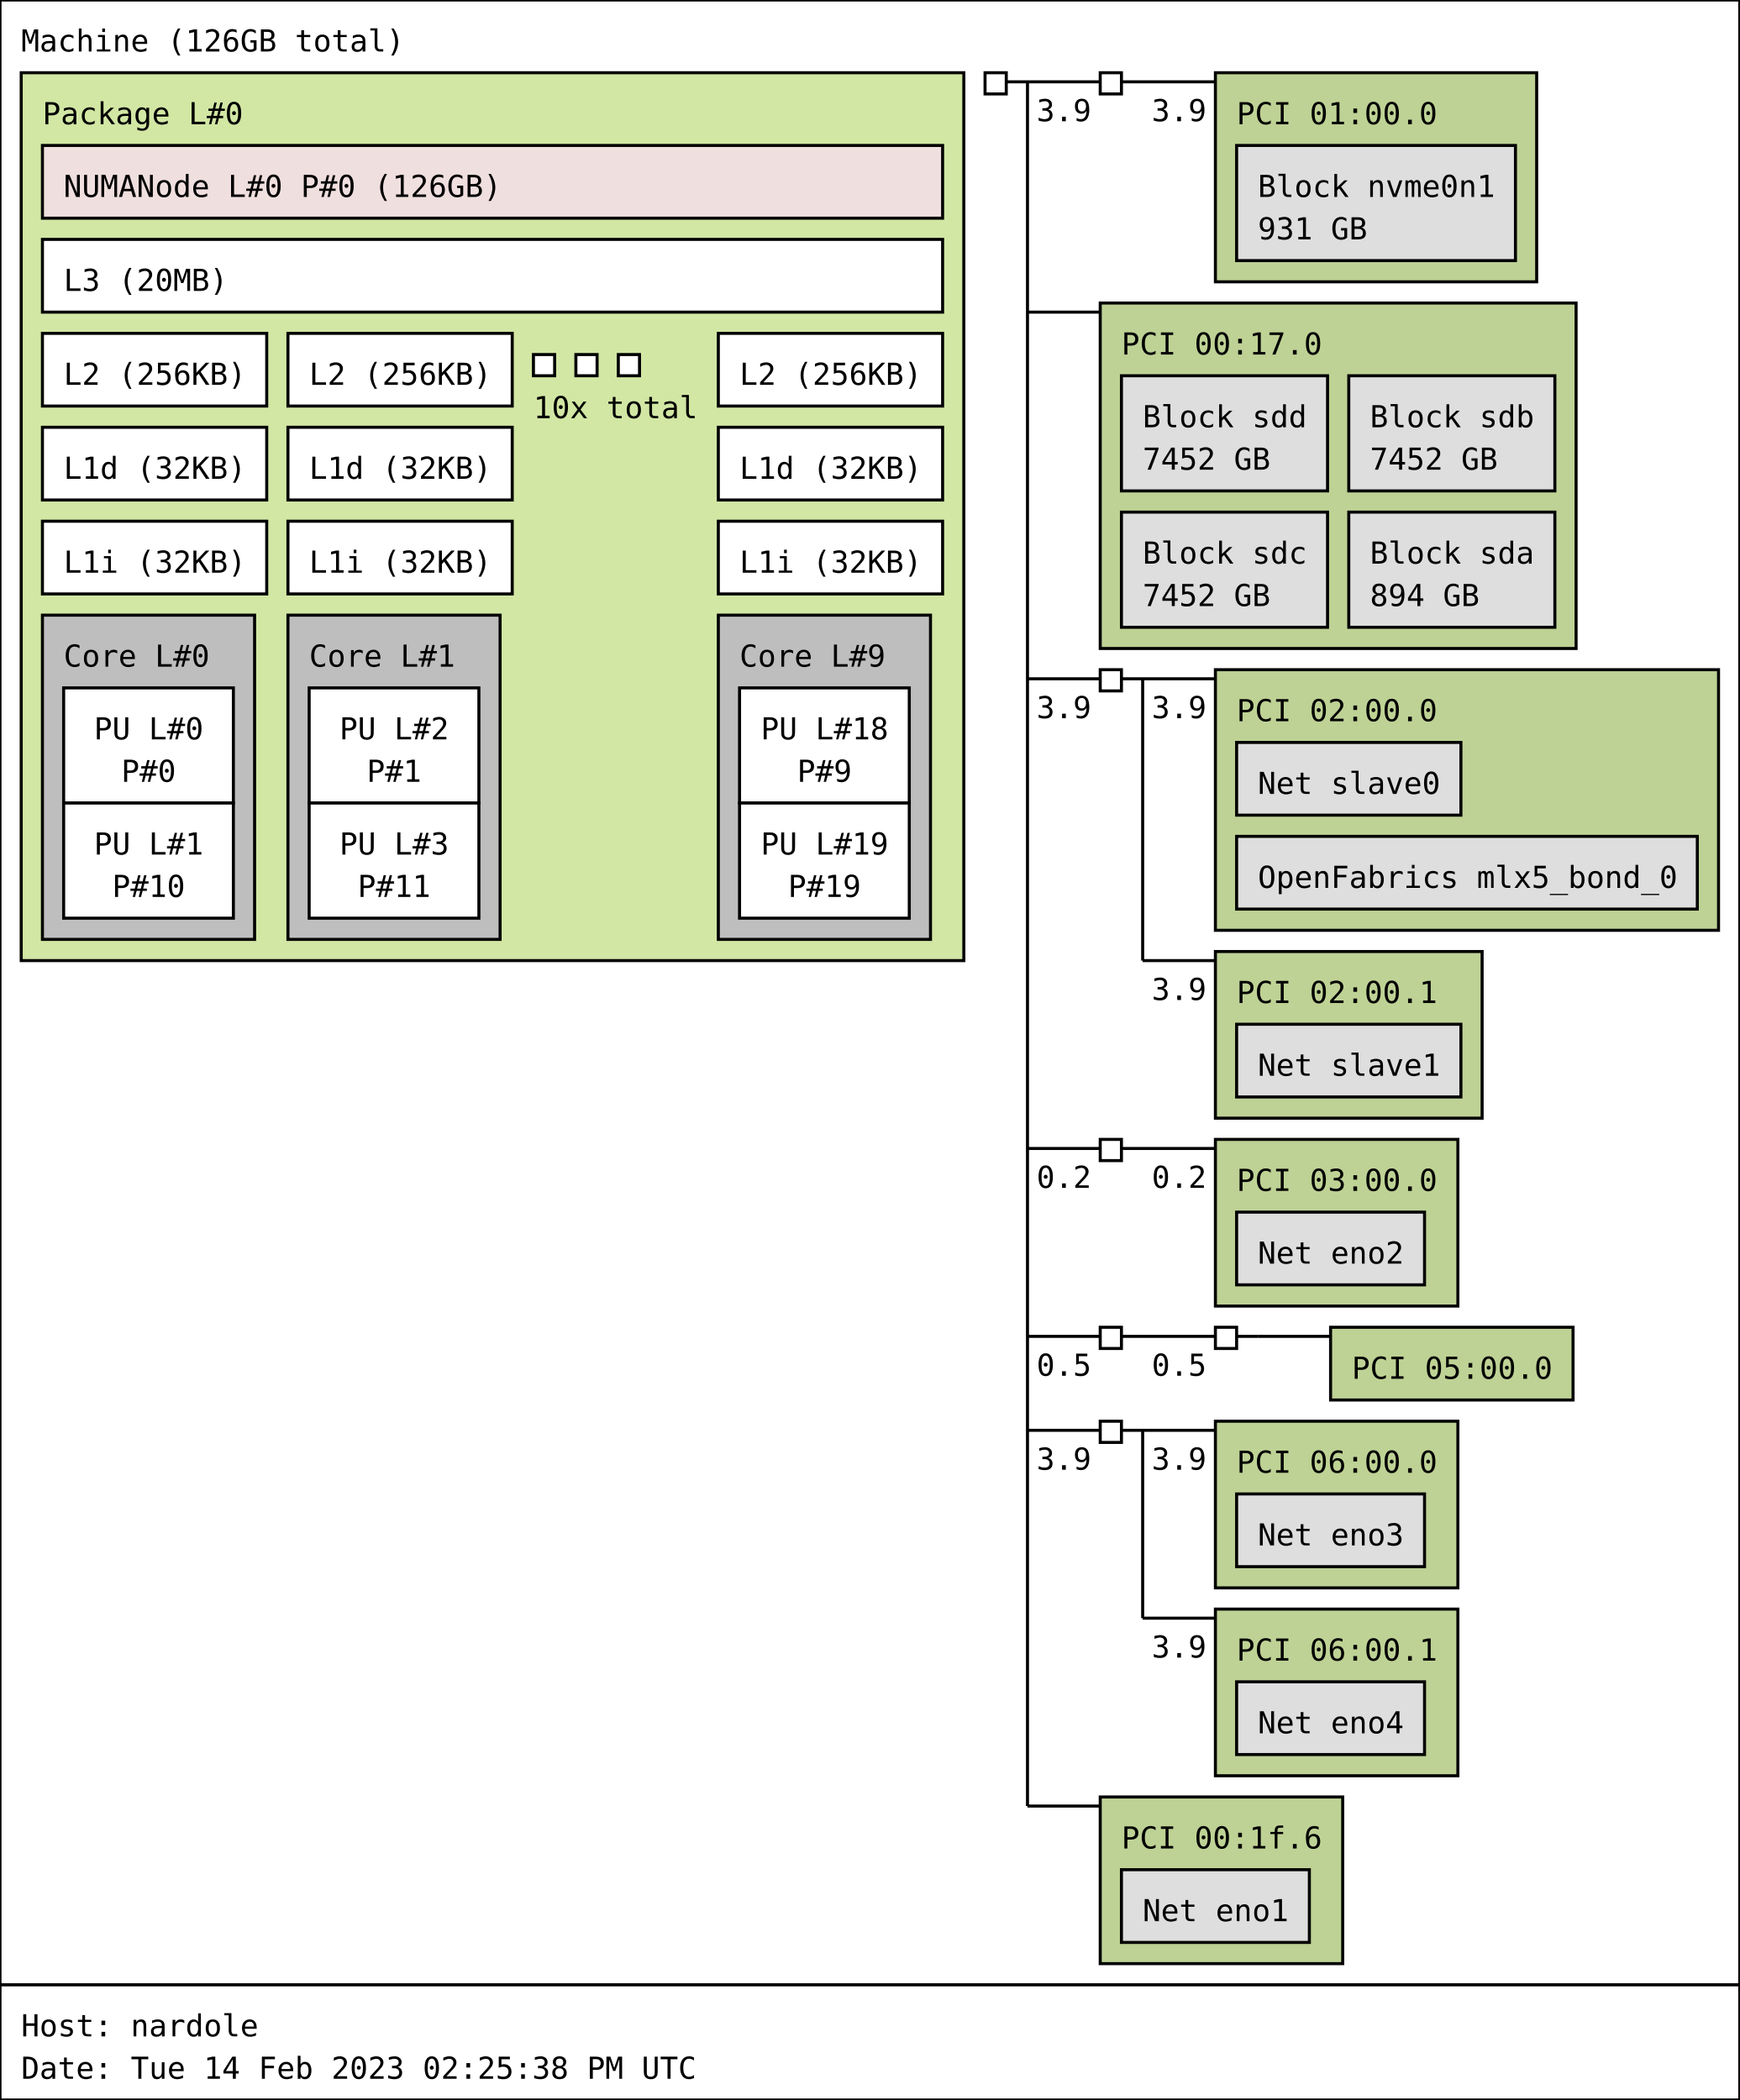
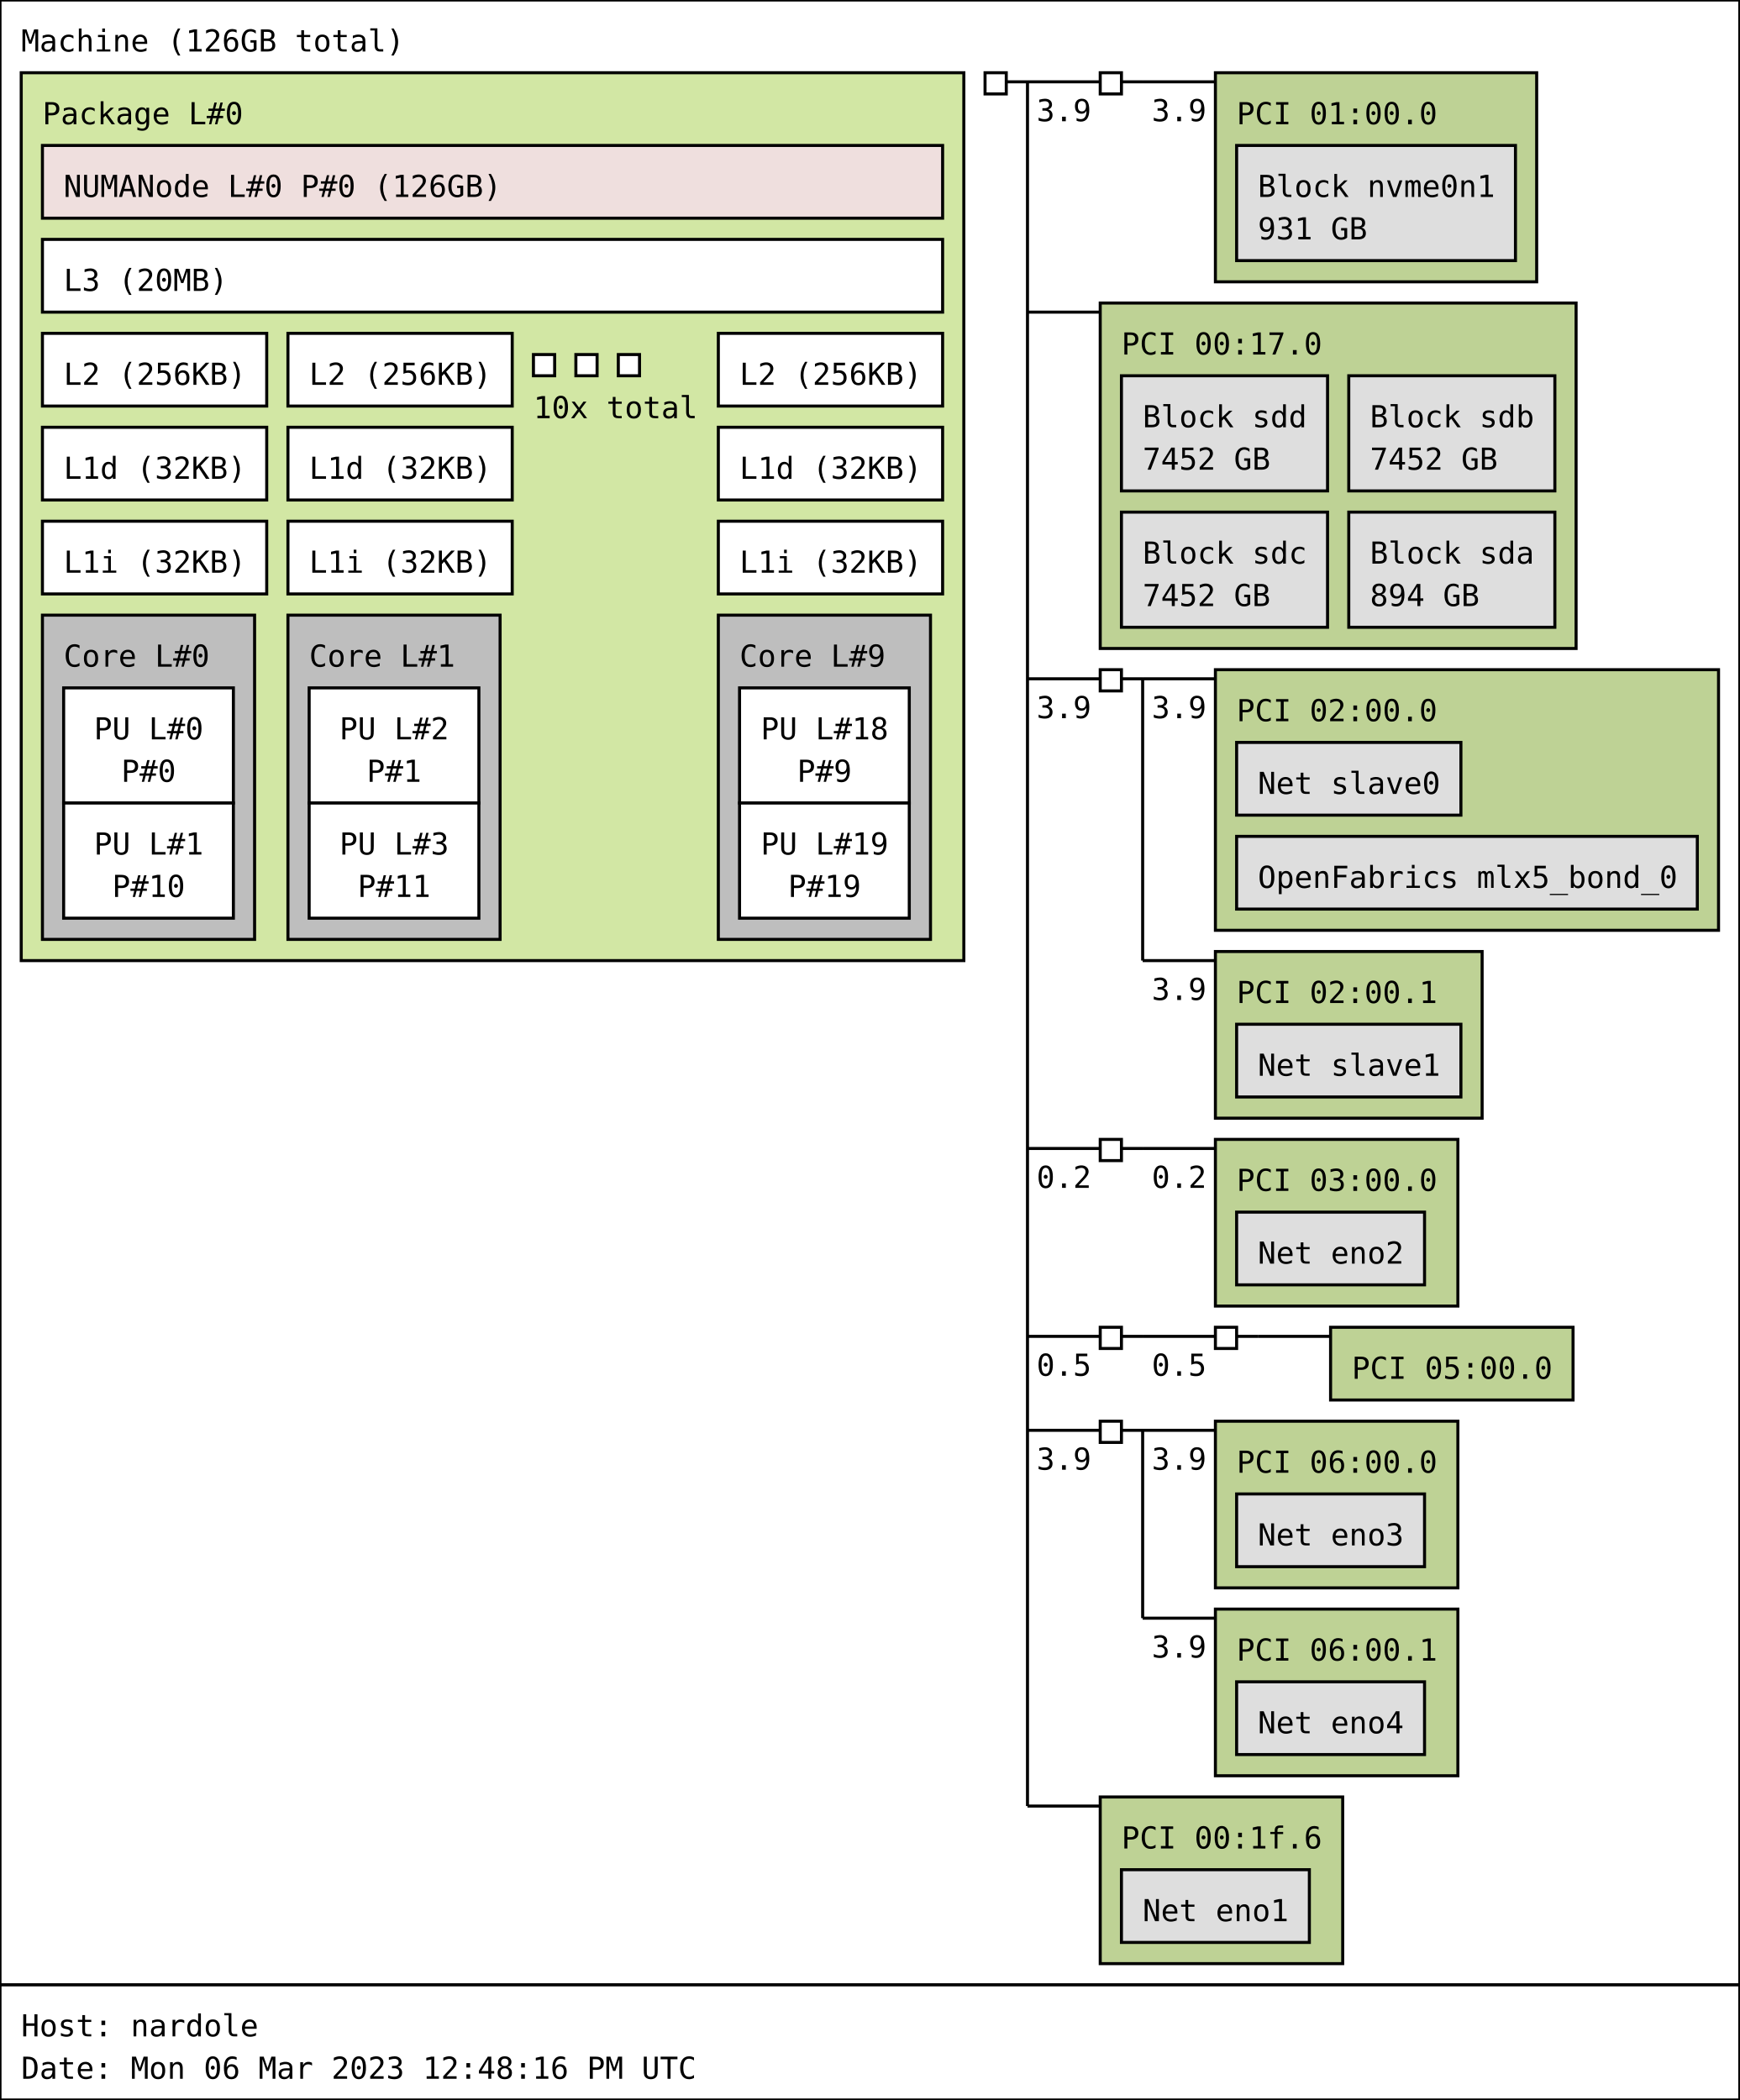
<svg xmlns="http://www.w3.org/2000/svg" width="574px" height="693px" viewBox="0 0 574px 693px" version="1.1">
  <rect id="Machine_0_rect" class="Machine" x="0" y="0" width="574" height="655" fill="rgb(255,255,255)" stroke="rgb(0,0,0)" stroke-width="1" />
  <text id="Machine_0_text" class="Machine" font-family="Monospace" x="7" y="17" fill="rgb(0,0,0)" font-size="10px">Machine (126GB total)</text>
  <rect id="Package_0_rect" class="Package" x="7" y="24" width="311" height="293" fill="rgb(210,231,164)" stroke="rgb(0,0,0)" stroke-width="1" />
  <text id="Package_0_text" class="Package" font-family="Monospace" x="14" y="41" fill="rgb(0,0,0)" font-size="10px">Package L#0</text>
  <rect id="L3_0_rect" class="L3" x="14" y="79" width="297" height="24" fill="rgb(255,255,255)" stroke="rgb(0,0,0)" stroke-width="1" />
  <text id="L3_0_text" class="L3" font-family="Monospace" x="21" y="96" fill="rgb(0,0,0)" font-size="10px">L3 (20MB)</text>
  <rect id="L2_0_rect" class="L2" x="14" y="110" width="74" height="24" fill="rgb(255,255,255)" stroke="rgb(0,0,0)" stroke-width="1" />
  <text id="L2_0_text" class="L2" font-family="Monospace" x="21" y="127" fill="rgb(0,0,0)" font-size="10px">L2 (256KB)</text>
  <rect id="L1d_0_rect" class="L1d" x="14" y="141" width="74" height="24" fill="rgb(255,255,255)" stroke="rgb(0,0,0)" stroke-width="1" />
  <text id="L1d_0_text" class="L1d" font-family="Monospace" x="21" y="158" fill="rgb(0,0,0)" font-size="10px">L1d (32KB)</text>
  <rect id="L1i_0_rect" class="L1i" x="14" y="172" width="74" height="24" fill="rgb(255,255,255)" stroke="rgb(0,0,0)" stroke-width="1" />
  <text id="L1i_0_text" class="L1i" font-family="Monospace" x="21" y="189" fill="rgb(0,0,0)" font-size="10px">L1i (32KB)</text>
  <rect id="Core_0_rect" class="Core" x="14" y="203" width="70" height="107" fill="rgb(190,190,190)" stroke="rgb(0,0,0)" stroke-width="1" />
  <text id="Core_0_text" class="Core" font-family="Monospace" x="21" y="220" fill="rgb(0,0,0)" font-size="10px">Core L#0</text>
  <rect id="PU_0_rect" class="PU" x="21" y="227" width="56" height="38" fill="rgb(255,255,255)" stroke="rgb(0,0,0)" stroke-width="1" />
  <text id="PU_0_text" class="PU" font-family="Monospace" x="31" y="244" fill="rgb(0,0,0)" font-size="10px">PU L#0</text>
  <text id="PU_0_text_1" class="PU" font-family="Monospace" x="40" y="258" fill="rgb(0,0,0)" font-size="10px">P#0</text>
  <rect id="PU_1_rect" class="PU" x="21" y="265" width="56" height="38" fill="rgb(255,255,255)" stroke="rgb(0,0,0)" stroke-width="1" />
  <text id="PU_1_text" class="PU" font-family="Monospace" x="31" y="282" fill="rgb(0,0,0)" font-size="10px">PU L#1</text>
  <text id="PU_1_text_1" class="PU" font-family="Monospace" x="37" y="296" fill="rgb(0,0,0)" font-size="10px">P#10</text>
  <rect id="L2_1_rect" class="L2" x="95" y="110" width="74" height="24" fill="rgb(255,255,255)" stroke="rgb(0,0,0)" stroke-width="1" />
  <text id="L2_1_text" class="L2" font-family="Monospace" x="102" y="127" fill="rgb(0,0,0)" font-size="10px">L2 (256KB)</text>
  <rect id="L1d_1_rect" class="L1d" x="95" y="141" width="74" height="24" fill="rgb(255,255,255)" stroke="rgb(0,0,0)" stroke-width="1" />
  <text id="L1d_1_text" class="L1d" font-family="Monospace" x="102" y="158" fill="rgb(0,0,0)" font-size="10px">L1d (32KB)</text>
  <rect id="L1i_1_rect" class="L1i" x="95" y="172" width="74" height="24" fill="rgb(255,255,255)" stroke="rgb(0,0,0)" stroke-width="1" />
  <text id="L1i_1_text" class="L1i" font-family="Monospace" x="102" y="189" fill="rgb(0,0,0)" font-size="10px">L1i (32KB)</text>
  <rect id="Core_1_rect" class="Core" x="95" y="203" width="70" height="107" fill="rgb(190,190,190)" stroke="rgb(0,0,0)" stroke-width="1" />
  <text id="Core_1_text" class="Core" font-family="Monospace" x="102" y="220" fill="rgb(0,0,0)" font-size="10px">Core L#1</text>
  <rect id="PU_2_rect" class="PU" x="102" y="227" width="56" height="38" fill="rgb(255,255,255)" stroke="rgb(0,0,0)" stroke-width="1" />
  <text id="PU_2_text" class="PU" font-family="Monospace" x="112" y="244" fill="rgb(0,0,0)" font-size="10px">PU L#2</text>
  <text id="PU_2_text_1" class="PU" font-family="Monospace" x="121" y="258" fill="rgb(0,0,0)" font-size="10px">P#1</text>
  <rect id="PU_3_rect" class="PU" x="102" y="265" width="56" height="38" fill="rgb(255,255,255)" stroke="rgb(0,0,0)" stroke-width="1" />
  <text id="PU_3_text" class="PU" font-family="Monospace" x="112" y="282" fill="rgb(0,0,0)" font-size="10px">PU L#3</text>
  <text id="PU_3_text_1" class="PU" font-family="Monospace" x="118" y="296" fill="rgb(0,0,0)" font-size="10px">P#11</text>
  <rect id="L2_2_rect" class="L2" x="176" y="117" width="7" height="7" fill="rgb(255,255,255)" stroke="rgb(0,0,0)" stroke-width="1" />
  <rect id="L2_2_rect" class="L2" x="190" y="117" width="7" height="7" fill="rgb(255,255,255)" stroke="rgb(0,0,0)" stroke-width="1" />
  <rect id="L2_2_rect" class="L2" x="204" y="117" width="7" height="7" fill="rgb(255,255,255)" stroke="rgb(0,0,0)" stroke-width="1" />
  <text id="L2_2_text" class="L2" font-family="Monospace" x="176" y="138" fill="rgb(0,0,0)" font-size="10px">10x total</text>
  <rect id="L2_9_rect" class="L2" x="237" y="110" width="74" height="24" fill="rgb(255,255,255)" stroke="rgb(0,0,0)" stroke-width="1" />
  <text id="L2_9_text" class="L2" font-family="Monospace" x="244" y="127" fill="rgb(0,0,0)" font-size="10px">L2 (256KB)</text>
  <rect id="L1d_9_rect" class="L1d" x="237" y="141" width="74" height="24" fill="rgb(255,255,255)" stroke="rgb(0,0,0)" stroke-width="1" />
  <text id="L1d_9_text" class="L1d" font-family="Monospace" x="244" y="158" fill="rgb(0,0,0)" font-size="10px">L1d (32KB)</text>
  <rect id="L1i_9_rect" class="L1i" x="237" y="172" width="74" height="24" fill="rgb(255,255,255)" stroke="rgb(0,0,0)" stroke-width="1" />
  <text id="L1i_9_text" class="L1i" font-family="Monospace" x="244" y="189" fill="rgb(0,0,0)" font-size="10px">L1i (32KB)</text>
  <rect id="Core_9_rect" class="Core" x="237" y="203" width="70" height="107" fill="rgb(190,190,190)" stroke="rgb(0,0,0)" stroke-width="1" />
  <text id="Core_9_text" class="Core" font-family="Monospace" x="244" y="220" fill="rgb(0,0,0)" font-size="10px">Core L#9</text>
  <rect id="PU_18_rect" class="PU" x="244" y="227" width="56" height="38" fill="rgb(255,255,255)" stroke="rgb(0,0,0)" stroke-width="1" />
  <text id="PU_18_text" class="PU" font-family="Monospace" x="251" y="244" fill="rgb(0,0,0)" font-size="10px">PU L#18</text>
  <text id="PU_18_text_1" class="PU" font-family="Monospace" x="263" y="258" fill="rgb(0,0,0)" font-size="10px">P#9</text>
  <rect id="PU_19_rect" class="PU" x="244" y="265" width="56" height="38" fill="rgb(255,255,255)" stroke="rgb(0,0,0)" stroke-width="1" />
  <text id="PU_19_text" class="PU" font-family="Monospace" x="251" y="282" fill="rgb(0,0,0)" font-size="10px">PU L#19</text>
  <text id="PU_19_text_1" class="PU" font-family="Monospace" x="260" y="296" fill="rgb(0,0,0)" font-size="10px">P#19</text>
  <rect id="NUMANode_0_rect" class="NUMANode" x="14" y="48" width="297" height="24" fill="rgb(239,223,222)" stroke="rgb(0,0,0)" stroke-width="1" />
  <text id="NUMANode_0_text" class="NUMANode" font-family="Monospace" x="21" y="65" fill="rgb(0,0,0)" font-size="10px">NUMANode L#0 P#0 (126GB)</text>
  <rect id="HostBridge_0_rect" class="HostBridge" x="325" y="24" width="7" height="7" fill="rgb(255,255,255)" stroke="rgb(0,0,0)" stroke-width="1" />
  <line id="HostBridge_0_line" class="HostBridge" x1="332" y1="27" x2="339" y2="27" stroke="rgb(0,0,0)" stroke-width="1" />
  <line id="HostBridge_0_line_2" class="HostBridge" x1="339" y1="27" x2="363" y2="27" stroke="rgb(0,0,0)" stroke-width="1" />
  <text id="HostBridge_0_text_2" class="HostBridge" font-family="Monospace" x="342" y="40" fill="rgb(0,0,0)" font-size="10px">3.9</text>
  <line id="HostBridge_0_line_3" class="HostBridge" x1="339" y1="103" x2="363" y2="103" stroke="rgb(0,0,0)" stroke-width="1" />
  <line id="HostBridge_0_line_4" class="HostBridge" x1="339" y1="224" x2="363" y2="224" stroke="rgb(0,0,0)" stroke-width="1" />
  <text id="HostBridge_0_text_4" class="HostBridge" font-family="Monospace" x="342" y="237" fill="rgb(0,0,0)" font-size="10px">3.9</text>
  <line id="HostBridge_0_line_5" class="HostBridge" x1="339" y1="379" x2="363" y2="379" stroke="rgb(0,0,0)" stroke-width="1" />
  <text id="HostBridge_0_text_5" class="HostBridge" font-family="Monospace" x="342" y="392" fill="rgb(0,0,0)" font-size="10px">0.2</text>
  <line id="HostBridge_0_line_6" class="HostBridge" x1="339" y1="441" x2="363" y2="441" stroke="rgb(0,0,0)" stroke-width="1" />
  <text id="HostBridge_0_text_6" class="HostBridge" font-family="Monospace" x="342" y="454" fill="rgb(0,0,0)" font-size="10px">0.5</text>
  <line id="HostBridge_0_line_7" class="HostBridge" x1="339" y1="472" x2="363" y2="472" stroke="rgb(0,0,0)" stroke-width="1" />
  <text id="HostBridge_0_text_7" class="HostBridge" font-family="Monospace" x="342" y="485" fill="rgb(0,0,0)" font-size="10px">3.9</text>
  <line id="HostBridge_0_line_8" class="HostBridge" x1="339" y1="596" x2="363" y2="596" stroke="rgb(0,0,0)" stroke-width="1" />
  <line id="HostBridge_0_line_1" class="HostBridge" x1="339" y1="27" x2="339" y2="596" stroke="rgb(0,0,0)" stroke-width="1" />
  <rect id="PCIBridge_1_rect" class="PCIBridge" x="363" y="24" width="7" height="7" fill="rgb(255,255,255)" stroke="rgb(0,0,0)" stroke-width="1" />
  <line id="PCIBridge_1_line" class="PCIBridge" x1="370" y1="27" x2="377" y2="27" stroke="rgb(0,0,0)" stroke-width="1" />
  <line id="PCIBridge_1_line_2" class="PCIBridge" x1="377" y1="27" x2="401" y2="27" stroke="rgb(0,0,0)" stroke-width="1" />
  <text id="PCIBridge_1_text_2" class="PCIBridge" font-family="Monospace" x="380" y="40" fill="rgb(0,0,0)" font-size="10px">3.9</text>
  <line id="PCIBridge_1_line_1" class="PCIBridge" x1="377" y1="27" x2="377" y2="27" stroke="rgb(0,0,0)" stroke-width="1" />
  <rect id="PCI_0_rect" class="PCI" x="401" y="24" width="106" height="69" fill="rgb(190,210,149)" stroke="rgb(0,0,0)" stroke-width="1" />
  <text id="PCI_0_text" class="PCI" font-family="Monospace" x="408" y="41" fill="rgb(0,0,0)" font-size="10px">PCI 01:00.0</text>
  <rect id="Block_0_rect" class="Block" x="408" y="48" width="92" height="38" fill="rgb(222,222,222)" stroke="rgb(0,0,0)" stroke-width="1" />
  <text id="Block_0_text" class="Block" font-family="Monospace" x="415" y="65" fill="rgb(0,0,0)" font-size="10px">Block nvme0n1</text>
  <text id="Block_0_text_1" class="Block" font-family="Monospace" x="415" y="79" fill="rgb(0,0,0)" font-size="10px">931 GB</text>
  <rect id="PCI_1_rect" class="PCI" x="363" y="100" width="157" height="114" fill="rgb(190,210,149)" stroke="rgb(0,0,0)" stroke-width="1" />
  <text id="PCI_1_text" class="PCI" font-family="Monospace" x="370" y="117" fill="rgb(0,0,0)" font-size="10px">PCI 00:17.0</text>
  <rect id="Block_1_rect" class="Block" x="370" y="124" width="68" height="38" fill="rgb(222,222,222)" stroke="rgb(0,0,0)" stroke-width="1" />
  <text id="Block_1_text" class="Block" font-family="Monospace" x="377" y="141" fill="rgb(0,0,0)" font-size="10px">Block sdd</text>
  <text id="Block_1_text_1" class="Block" font-family="Monospace" x="377" y="155" fill="rgb(0,0,0)" font-size="10px">7452 GB</text>
  <rect id="Block_2_rect" class="Block" x="445" y="124" width="68" height="38" fill="rgb(222,222,222)" stroke="rgb(0,0,0)" stroke-width="1" />
  <text id="Block_2_text" class="Block" font-family="Monospace" x="452" y="141" fill="rgb(0,0,0)" font-size="10px">Block sdb</text>
  <text id="Block_2_text_1" class="Block" font-family="Monospace" x="452" y="155" fill="rgb(0,0,0)" font-size="10px">7452 GB</text>
  <rect id="Block_3_rect" class="Block" x="370" y="169" width="68" height="38" fill="rgb(222,222,222)" stroke="rgb(0,0,0)" stroke-width="1" />
  <text id="Block_3_text" class="Block" font-family="Monospace" x="377" y="186" fill="rgb(0,0,0)" font-size="10px">Block sdc</text>
  <text id="Block_3_text_1" class="Block" font-family="Monospace" x="377" y="200" fill="rgb(0,0,0)" font-size="10px">7452 GB</text>
  <rect id="Block_4_rect" class="Block" x="445" y="169" width="68" height="38" fill="rgb(222,222,222)" stroke="rgb(0,0,0)" stroke-width="1" />
  <text id="Block_4_text" class="Block" font-family="Monospace" x="452" y="186" fill="rgb(0,0,0)" font-size="10px">Block sda</text>
  <text id="Block_4_text_1" class="Block" font-family="Monospace" x="452" y="200" fill="rgb(0,0,0)" font-size="10px">894 GB</text>
  <rect id="PCIBridge_2_rect" class="PCIBridge" x="363" y="221" width="7" height="7" fill="rgb(255,255,255)" stroke="rgb(0,0,0)" stroke-width="1" />
  <line id="PCIBridge_2_line" class="PCIBridge" x1="370" y1="224" x2="377" y2="224" stroke="rgb(0,0,0)" stroke-width="1" />
  <line id="PCIBridge_2_line_2" class="PCIBridge" x1="377" y1="224" x2="401" y2="224" stroke="rgb(0,0,0)" stroke-width="1" />
  <text id="PCIBridge_2_text_2" class="PCIBridge" font-family="Monospace" x="380" y="237" fill="rgb(0,0,0)" font-size="10px">3.9</text>
  <line id="PCIBridge_2_line_3" class="PCIBridge" x1="377" y1="317" x2="401" y2="317" stroke="rgb(0,0,0)" stroke-width="1" />
  <text id="PCIBridge_2_text_3" class="PCIBridge" font-family="Monospace" x="380" y="330" fill="rgb(0,0,0)" font-size="10px">3.9</text>
  <line id="PCIBridge_2_line_1" class="PCIBridge" x1="377" y1="224" x2="377" y2="317" stroke="rgb(0,0,0)" stroke-width="1" />
  <rect id="PCI_2_rect" class="PCI" x="401" y="221" width="166" height="86" fill="rgb(190,210,149)" stroke="rgb(0,0,0)" stroke-width="1" />
  <text id="PCI_2_text" class="PCI" font-family="Monospace" x="408" y="238" fill="rgb(0,0,0)" font-size="10px">PCI 02:00.0</text>
  <rect id="Net_5_rect" class="Net" x="408" y="245" width="74" height="24" fill="rgb(222,222,222)" stroke="rgb(0,0,0)" stroke-width="1" />
  <text id="Net_5_text" class="Net" font-family="Monospace" x="415" y="262" fill="rgb(0,0,0)" font-size="10px">Net slave0</text>
  <rect id="OpenFabrics_6_rect" class="OpenFabrics" x="408" y="276" width="152" height="24" fill="rgb(222,222,222)" stroke="rgb(0,0,0)" stroke-width="1" />
  <text id="OpenFabrics_6_text" class="OpenFabrics" font-family="Monospace" x="415" y="293" fill="rgb(0,0,0)" font-size="10px">OpenFabrics mlx5_bond_0</text>
  <rect id="PCI_3_rect" class="PCI" x="401" y="314" width="88" height="55" fill="rgb(190,210,149)" stroke="rgb(0,0,0)" stroke-width="1" />
  <text id="PCI_3_text" class="PCI" font-family="Monospace" x="408" y="331" fill="rgb(0,0,0)" font-size="10px">PCI 02:00.1</text>
  <rect id="Net_7_rect" class="Net" x="408" y="338" width="74" height="24" fill="rgb(222,222,222)" stroke="rgb(0,0,0)" stroke-width="1" />
  <text id="Net_7_text" class="Net" font-family="Monospace" x="415" y="355" fill="rgb(0,0,0)" font-size="10px">Net slave1</text>
  <rect id="PCIBridge_3_rect" class="PCIBridge" x="363" y="376" width="7" height="7" fill="rgb(255,255,255)" stroke="rgb(0,0,0)" stroke-width="1" />
  <line id="PCIBridge_3_line" class="PCIBridge" x1="370" y1="379" x2="377" y2="379" stroke="rgb(0,0,0)" stroke-width="1" />
  <line id="PCIBridge_3_line_2" class="PCIBridge" x1="377" y1="379" x2="401" y2="379" stroke="rgb(0,0,0)" stroke-width="1" />
  <text id="PCIBridge_3_text_2" class="PCIBridge" font-family="Monospace" x="380" y="392" fill="rgb(0,0,0)" font-size="10px">0.2</text>
  <line id="PCIBridge_3_line_1" class="PCIBridge" x1="377" y1="379" x2="377" y2="379" stroke="rgb(0,0,0)" stroke-width="1" />
  <rect id="PCI_4_rect" class="PCI" x="401" y="376" width="80" height="55" fill="rgb(190,210,149)" stroke="rgb(0,0,0)" stroke-width="1" />
  <text id="PCI_4_text" class="PCI" font-family="Monospace" x="408" y="393" fill="rgb(0,0,0)" font-size="10px">PCI 03:00.0</text>
  <rect id="Net_8_rect" class="Net" x="408" y="400" width="62" height="24" fill="rgb(222,222,222)" stroke="rgb(0,0,0)" stroke-width="1" />
  <text id="Net_8_text" class="Net" font-family="Monospace" x="415" y="417" fill="rgb(0,0,0)" font-size="10px">Net eno2</text>
  <rect id="PCIBridge_4_rect" class="PCIBridge" x="363" y="438" width="7" height="7" fill="rgb(255,255,255)" stroke="rgb(0,0,0)" stroke-width="1" />
  <line id="PCIBridge_4_line" class="PCIBridge" x1="370" y1="441" x2="377" y2="441" stroke="rgb(0,0,0)" stroke-width="1" />
  <line id="PCIBridge_4_line_2" class="PCIBridge" x1="377" y1="441" x2="401" y2="441" stroke="rgb(0,0,0)" stroke-width="1" />
  <text id="PCIBridge_4_text_2" class="PCIBridge" font-family="Monospace" x="380" y="454" fill="rgb(0,0,0)" font-size="10px">0.5</text>
  <line id="PCIBridge_4_line_1" class="PCIBridge" x1="377" y1="441" x2="377" y2="441" stroke="rgb(0,0,0)" stroke-width="1" />
  <rect id="PCIBridge_5_rect" class="PCIBridge" x="401" y="438" width="7" height="7" fill="rgb(255,255,255)" stroke="rgb(0,0,0)" stroke-width="1" />
  <line id="PCIBridge_5_line" class="PCIBridge" x1="408" y1="441" x2="415" y2="441" stroke="rgb(0,0,0)" stroke-width="1" />
  <line id="PCIBridge_5_line_2" class="PCIBridge" x1="415" y1="441" x2="439" y2="441" stroke="rgb(0,0,0)" stroke-width="1" />
  <line id="PCIBridge_5_line_1" class="PCIBridge" x1="415" y1="441" x2="415" y2="441" stroke="rgb(0,0,0)" stroke-width="1" />
  <rect id="PCI_5_rect" class="PCI" x="439" y="438" width="80" height="24" fill="rgb(190,210,149)" stroke="rgb(0,0,0)" stroke-width="1" />
  <text id="PCI_5_text" class="PCI" font-family="Monospace" x="446" y="455" fill="rgb(0,0,0)" font-size="10px">PCI 05:00.0</text>
  <rect id="PCIBridge_6_rect" class="PCIBridge" x="363" y="469" width="7" height="7" fill="rgb(255,255,255)" stroke="rgb(0,0,0)" stroke-width="1" />
  <line id="PCIBridge_6_line" class="PCIBridge" x1="370" y1="472" x2="377" y2="472" stroke="rgb(0,0,0)" stroke-width="1" />
  <line id="PCIBridge_6_line_2" class="PCIBridge" x1="377" y1="472" x2="401" y2="472" stroke="rgb(0,0,0)" stroke-width="1" />
  <text id="PCIBridge_6_text_2" class="PCIBridge" font-family="Monospace" x="380" y="485" fill="rgb(0,0,0)" font-size="10px">3.9</text>
  <line id="PCIBridge_6_line_3" class="PCIBridge" x1="377" y1="534" x2="401" y2="534" stroke="rgb(0,0,0)" stroke-width="1" />
  <text id="PCIBridge_6_text_3" class="PCIBridge" font-family="Monospace" x="380" y="547" fill="rgb(0,0,0)" font-size="10px">3.9</text>
  <line id="PCIBridge_6_line_1" class="PCIBridge" x1="377" y1="472" x2="377" y2="534" stroke="rgb(0,0,0)" stroke-width="1" />
  <rect id="PCI_6_rect" class="PCI" x="401" y="469" width="80" height="55" fill="rgb(190,210,149)" stroke="rgb(0,0,0)" stroke-width="1" />
  <text id="PCI_6_text" class="PCI" font-family="Monospace" x="408" y="486" fill="rgb(0,0,0)" font-size="10px">PCI 06:00.0</text>
  <rect id="Net_9_rect" class="Net" x="408" y="493" width="62" height="24" fill="rgb(222,222,222)" stroke="rgb(0,0,0)" stroke-width="1" />
  <text id="Net_9_text" class="Net" font-family="Monospace" x="415" y="510" fill="rgb(0,0,0)" font-size="10px">Net eno3</text>
  <rect id="PCI_7_rect" class="PCI" x="401" y="531" width="80" height="55" fill="rgb(190,210,149)" stroke="rgb(0,0,0)" stroke-width="1" />
  <text id="PCI_7_text" class="PCI" font-family="Monospace" x="408" y="548" fill="rgb(0,0,0)" font-size="10px">PCI 06:00.1</text>
  <rect id="Net_10_rect" class="Net" x="408" y="555" width="62" height="24" fill="rgb(222,222,222)" stroke="rgb(0,0,0)" stroke-width="1" />
  <text id="Net_10_text" class="Net" font-family="Monospace" x="415" y="572" fill="rgb(0,0,0)" font-size="10px">Net eno4</text>
  <rect id="PCI_8_rect" class="PCI" x="363" y="593" width="80" height="55" fill="rgb(190,210,149)" stroke="rgb(0,0,0)" stroke-width="1" />
  <text id="PCI_8_text" class="PCI" font-family="Monospace" x="370" y="610" fill="rgb(0,0,0)" font-size="10px">PCI 00:1f.6</text>
  <rect id="Net_11_rect" class="Net" x="370" y="617" width="62" height="24" fill="rgb(222,222,222)" stroke="rgb(0,0,0)" stroke-width="1" />
  <text id="Net_11_text" class="Net" font-family="Monospace" x="377" y="634" fill="rgb(0,0,0)" font-size="10px">Net eno1</text>
  <rect id="anon_rect" x="0" y="655" width="574" height="38" fill="rgb(255,255,255)" stroke="rgb(0,0,0)" stroke-width="1" />
  <text id="anon_text" font-family="Monospace" x="7" y="672" fill="rgb(0,0,0)" font-size="10px">Host: nardole</text>
-   <text id="anon_text_1" font-family="Monospace" x="7" y="686" fill="rgb(0,0,0)" font-size="10px">Date: Tue 14 Feb 2023 02:25:38 PM UTC</text>
+   <text id="anon_text_1" font-family="Monospace" x="7" y="686" fill="rgb(0,0,0)" font-size="10px">Date: Mon 06 Mar 2023 12:48:16 PM UTC</text>
</svg>
